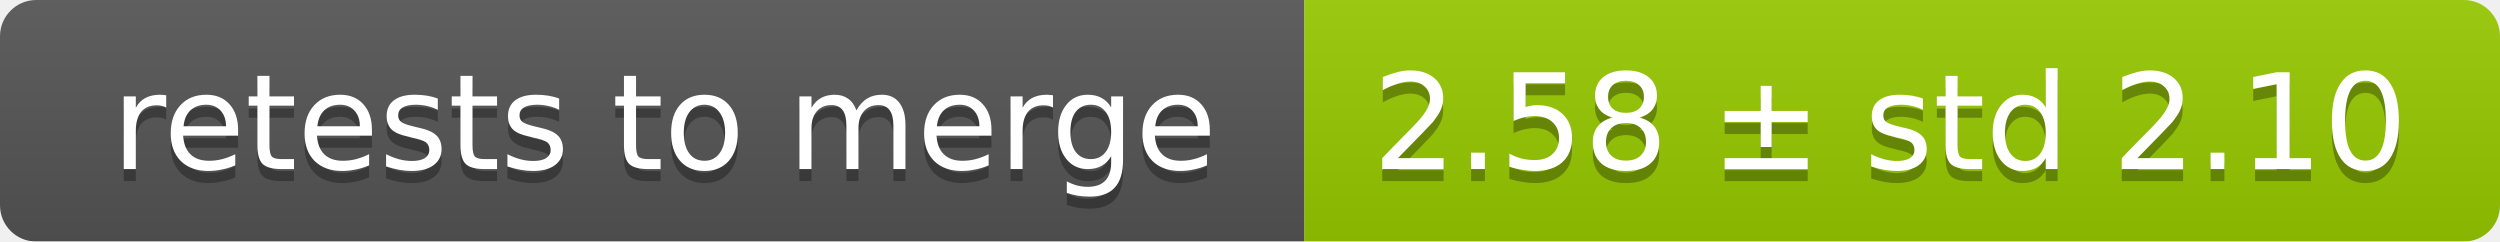
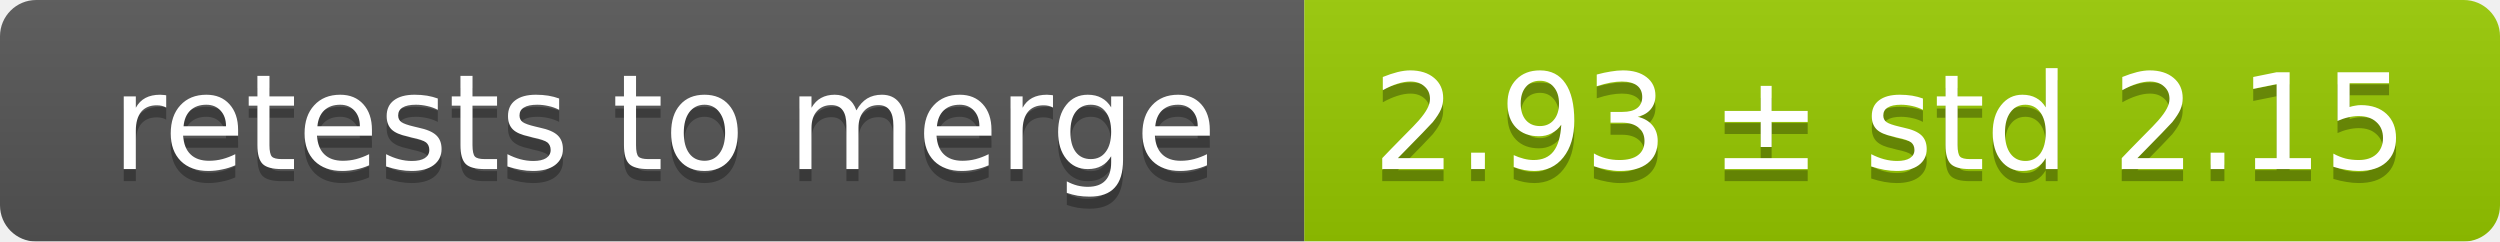
<svg xmlns="http://www.w3.org/2000/svg" width="207" height="20">
  <linearGradient id="smooth" x2="0" y2="100%">
    <stop offset="0" stop-color="#bbb" stop-opacity=".1" />
    <stop offset="1" stop-opacity=".1" />
  </linearGradient>
  <mask id="round">
    <rect width="207" height="20" rx="3" fill="#fff" />
  </mask>
  <g mask="url(#round)">
    <rect width="108" height="20" fill="#555" />
    <rect x="108" width="99" height="20" fill="#97ca00" />
    <rect width="207" height="20" fill="url(#smooth)" />
  </g>
  <g fill="#fff" text-anchor="middle" font-family="DejaVu Sans,Verdana,Geneva,sans-serif" font-size="11">
    <text x="55" y="15" fill="#010101" fill-opacity=".3">retests to merge</text>
    <text x="55" y="14">retests to merge</text>
-     <text x="156.5" y="15" fill="#010101" fill-opacity=".3">2.58 ± std 2.10</text>
-     <text x="156.5" y="14">2.58 ± std 2.10</text>
+     <text x="156.5" y="15" fill="#010101" fill-opacity=".3">2.93 ± std 2.15</text>
+     <text x="156.5" y="14">2.93 ± std 2.15</text>
  </g>
</svg>
